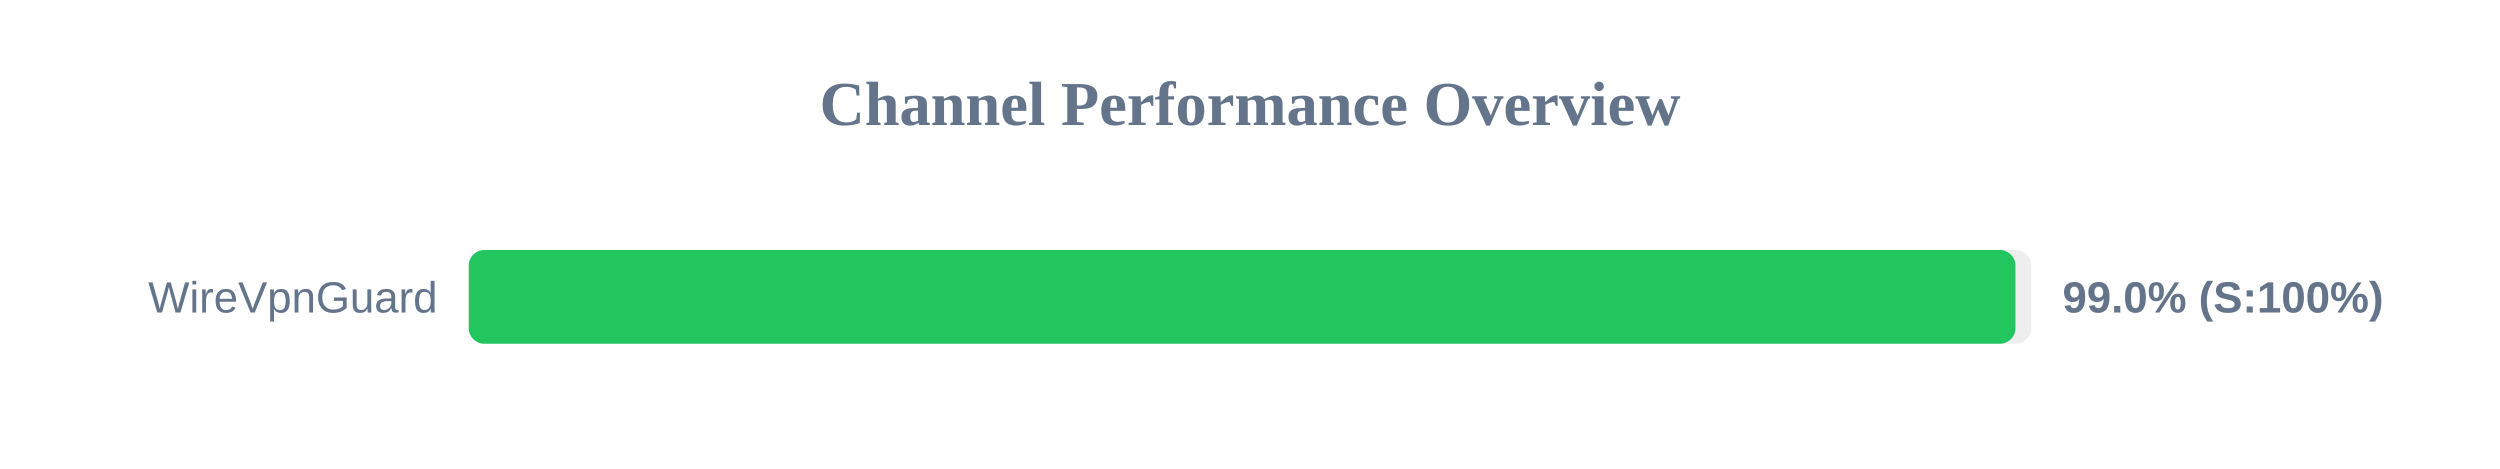
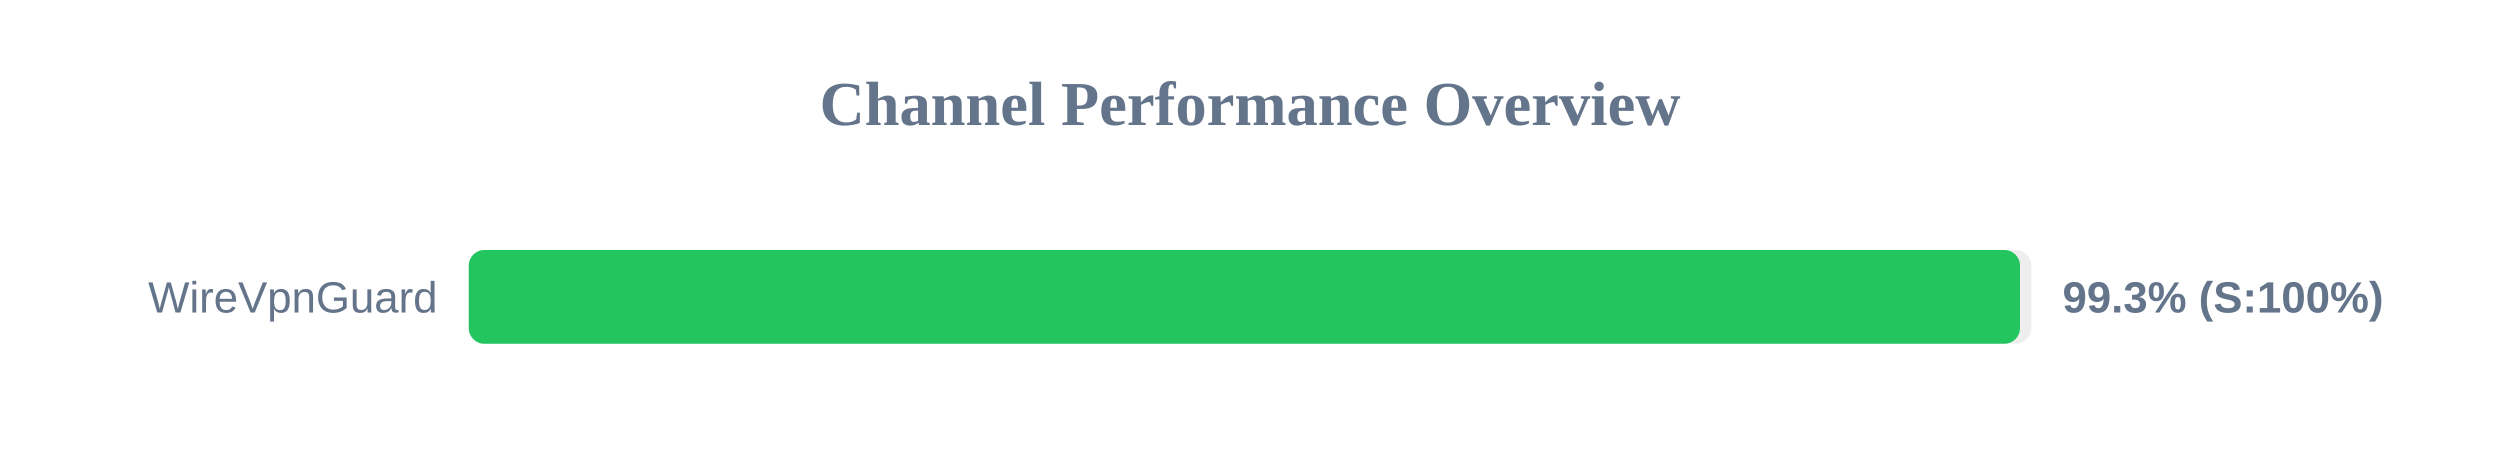
<svg xmlns="http://www.w3.org/2000/svg" width="800" height="150" version="1.1">
  <style>
        .row { font: 14px Arial; fill: #64748b; }
        .score { font: bold 14px Arial; fill: #64748b; }
    </style>
  <text x="400" y="40" text-anchor="middle" font-size="20px" font-weight="bold" fill="#64748b">Channel Performance Overview</text>
  <rect x="150" y="80" width="500" height="30" fill="#eee" rx="5" />
-   <rect x="150" y="80" width="494.95" height="30" fill="#22c55e" rx="5" />
+   <rect x="150" y="80" width="496.4" height="30" fill="#22c55e" rx="5" />
  <text x="140" y="100" text-anchor="end" class="row">WireVpnGuard</text>
-   <text x="660" y="100" text-anchor="start" class="score">99.0% (S:100%)</text>
+   <text x="660" y="100" text-anchor="start" class="score">99.3% (S:100%)</text>
</svg>
